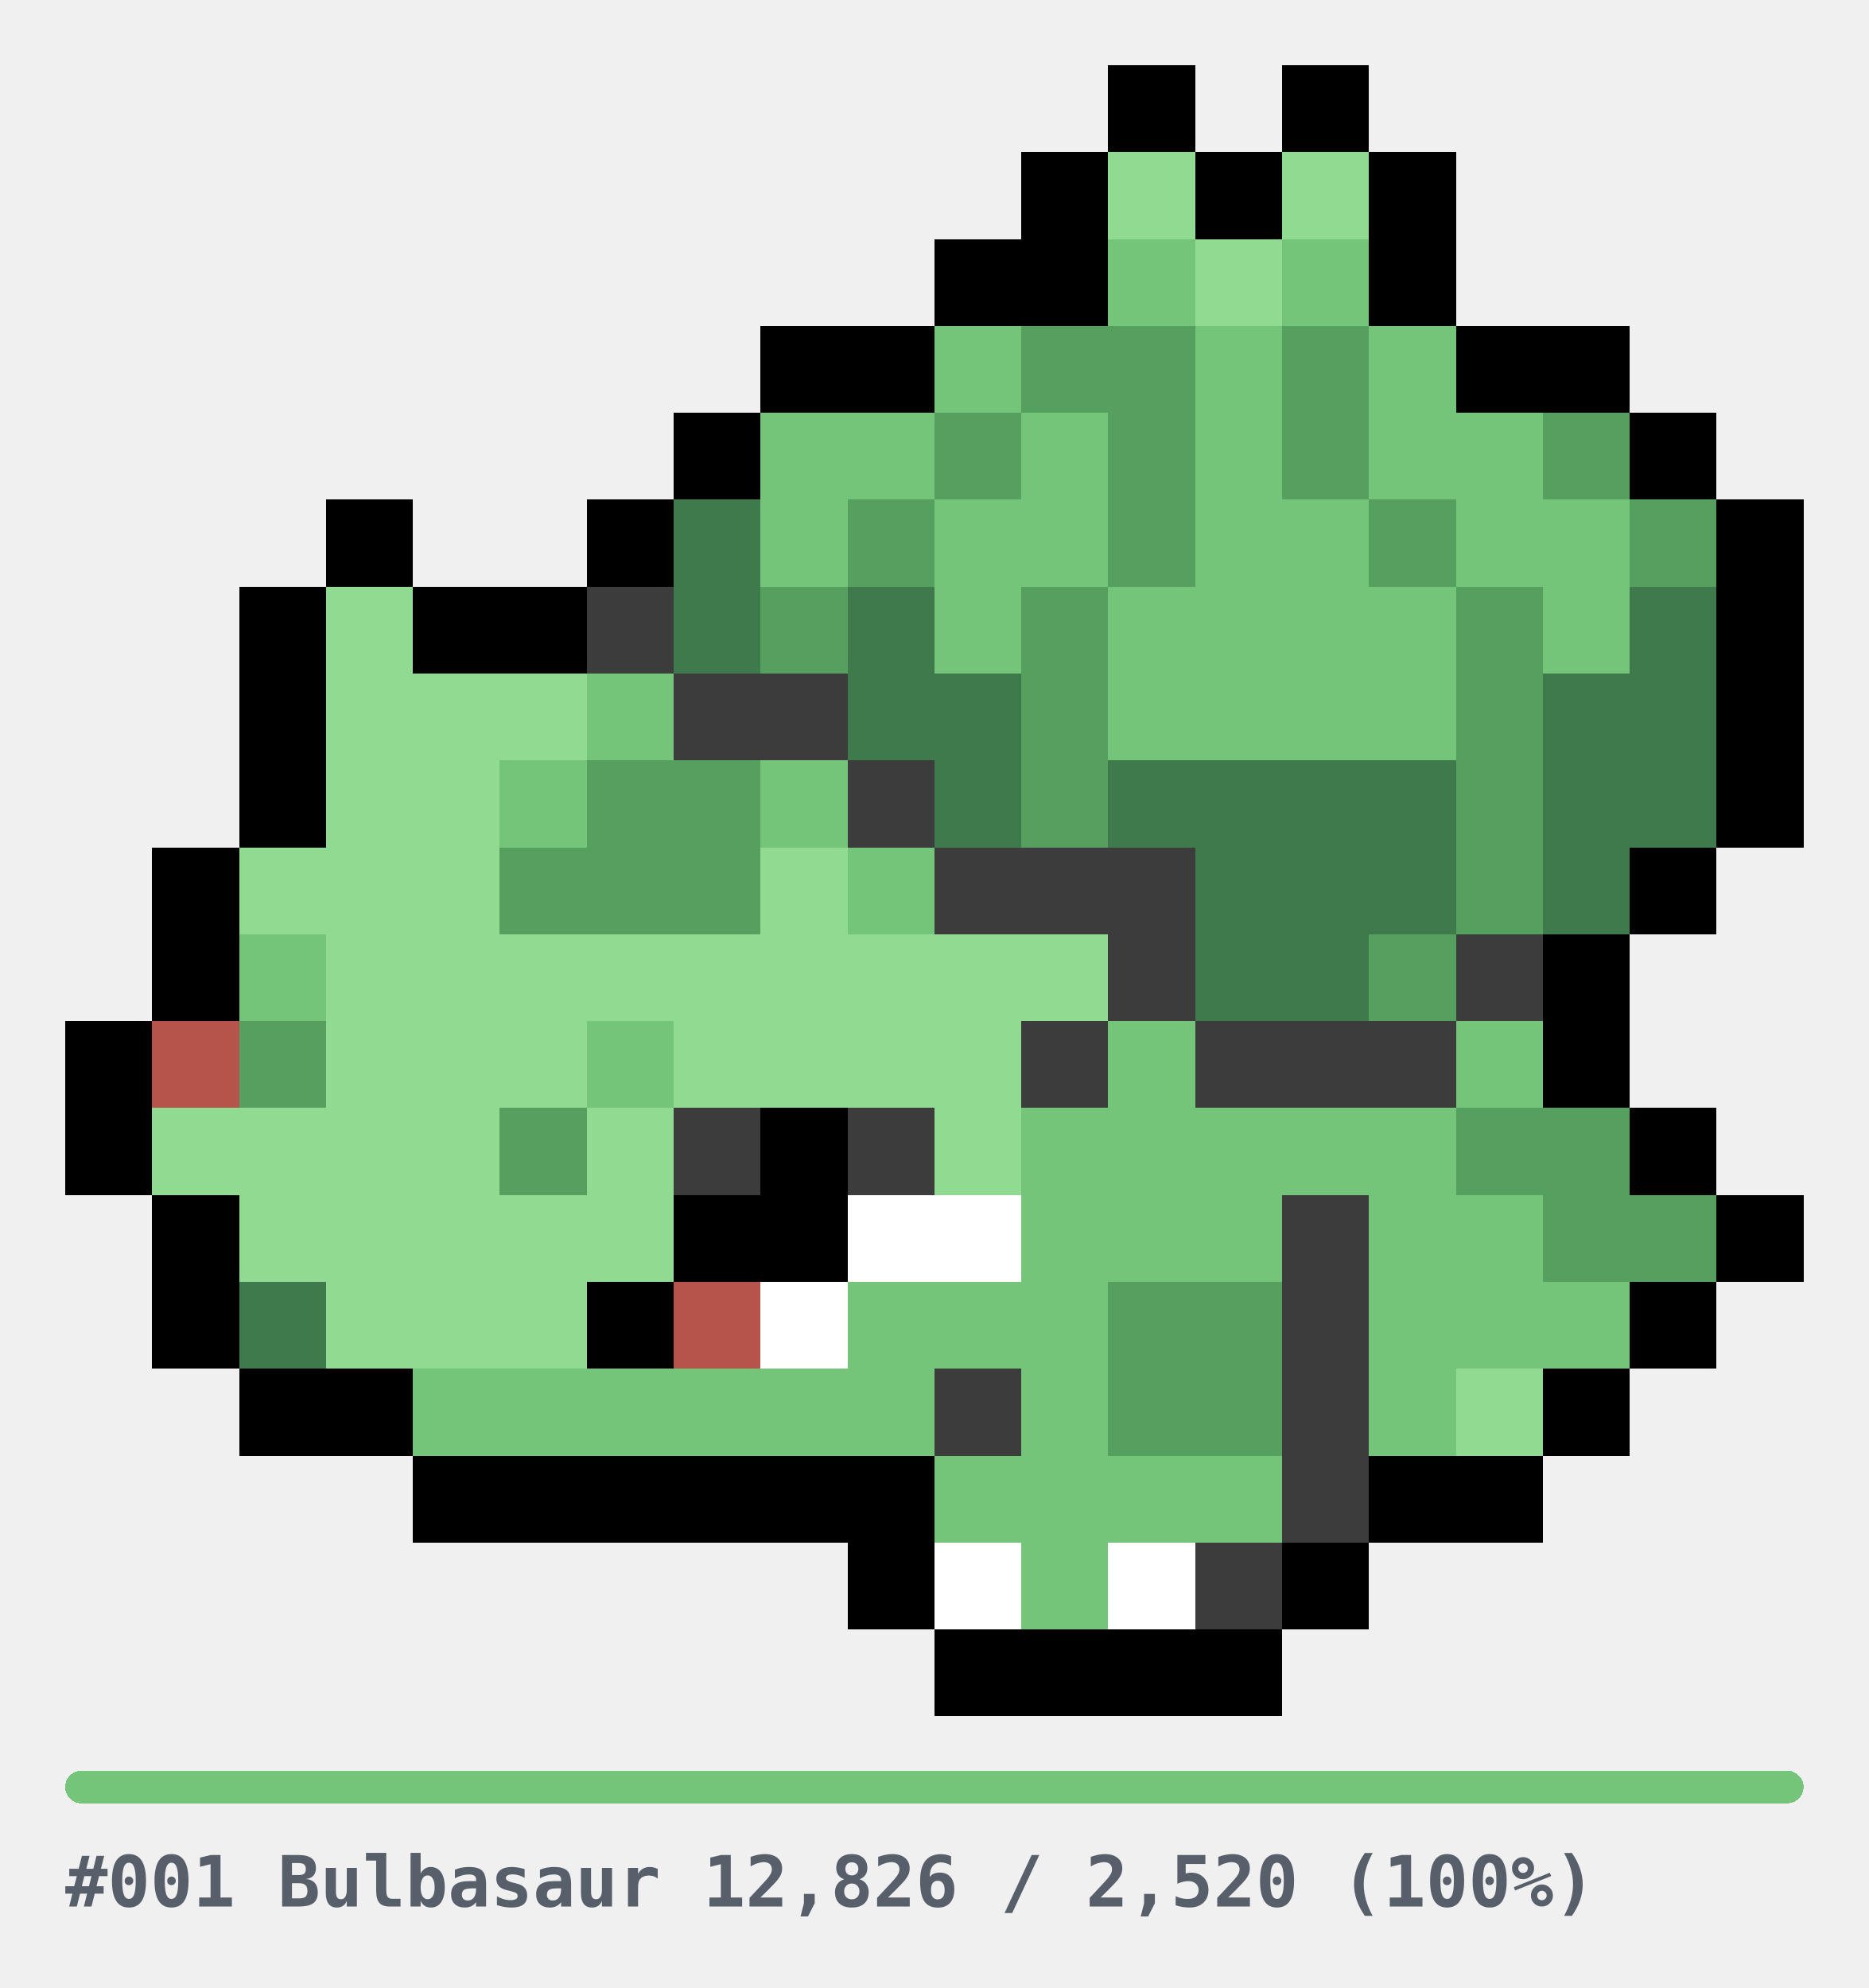
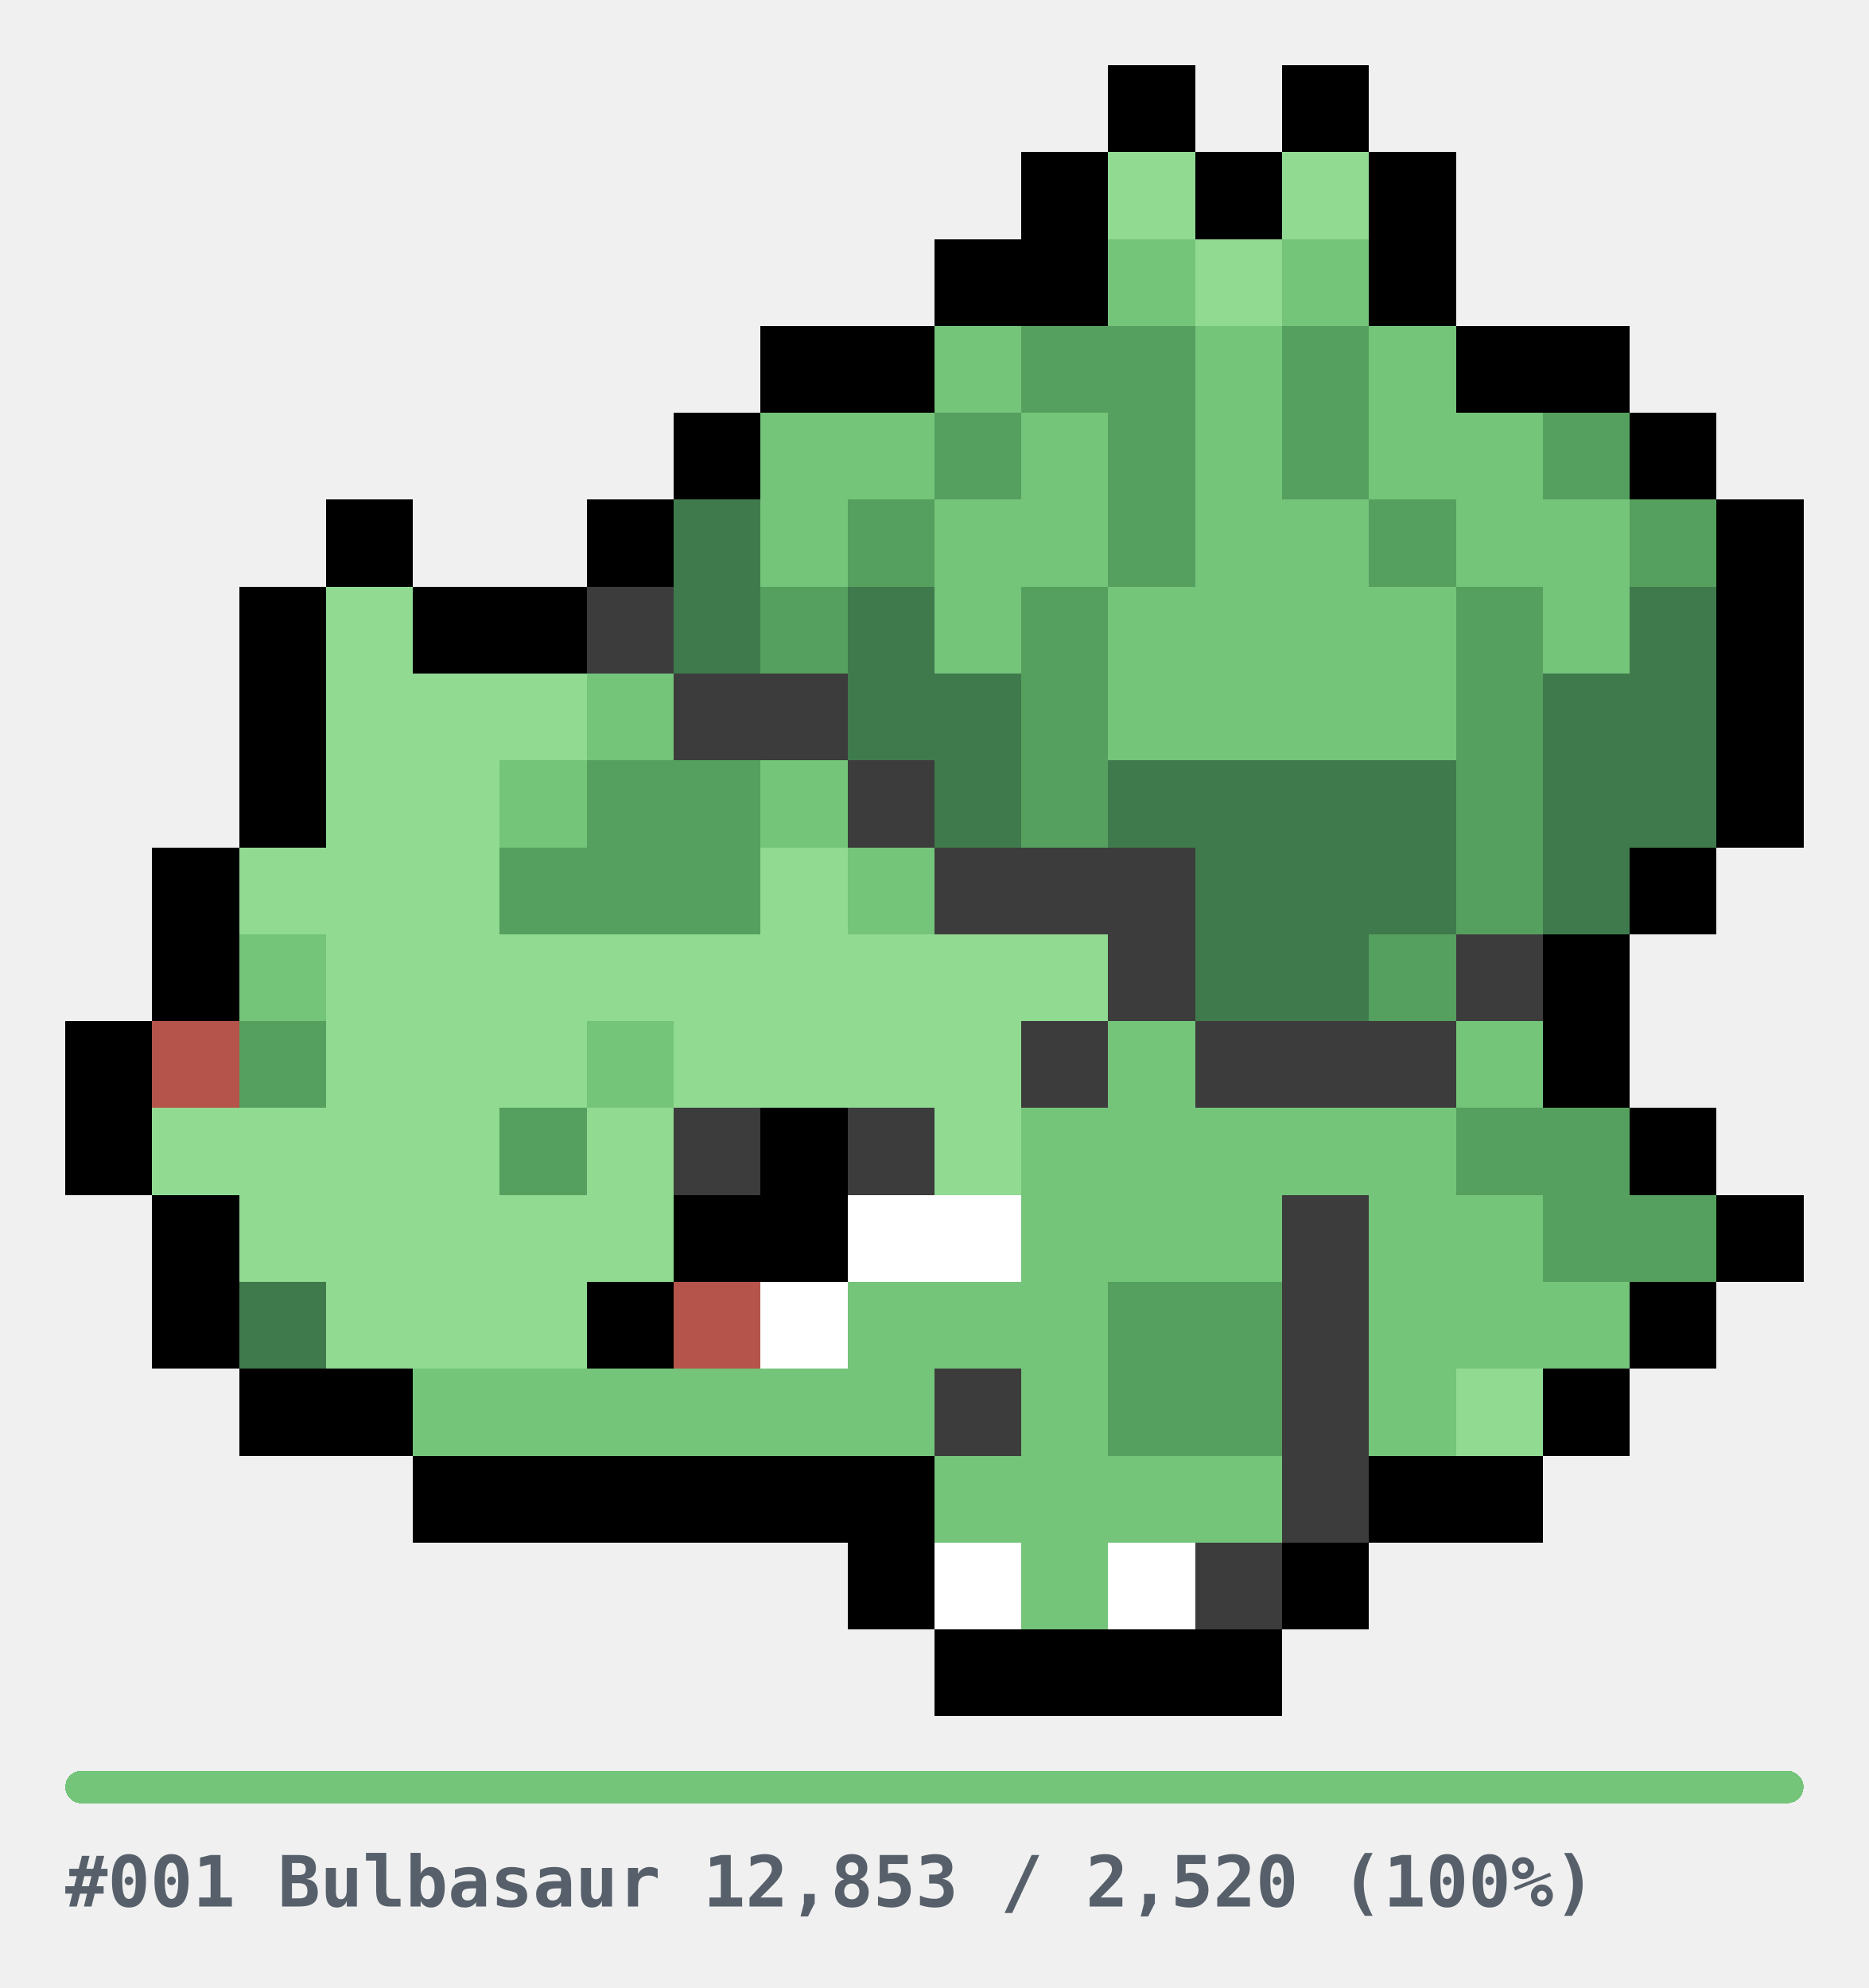
<svg xmlns="http://www.w3.org/2000/svg" width="344" height="366" viewBox="0 0 344 366" role="img" shape-rendering="crispEdges">
  <style>
.u{fill:#E6E6E6}.bar{fill:#E6E6E6}
.cap{fill:#57606A;font-family:ui-monospace,SFMono-Regular,Menlo,Consolas,monospace;font-size:13px;font-weight:600}
@media(prefers-color-scheme:dark){.u{fill:#2A2A2A}.bar{fill:#2A2A2A}.cap{fill:#8B949E}}
</style>
  <g transform="translate(12,12)">
    <rect x="192" y="0" width="16" height="16" fill="#000000" />
    <rect x="224" y="0" width="16" height="16" fill="#000000" />
    <rect x="176" y="16" width="16" height="16" fill="#000000" />
    <rect x="192" y="16" width="16" height="16" fill="#90DA92" />
    <rect x="208" y="16" width="16" height="16" fill="#000000" />
    <rect x="224" y="16" width="16" height="16" fill="#90DA92" />
    <rect x="240" y="16" width="16" height="16" fill="#000000" />
    <rect x="160" y="32" width="16" height="16" fill="#000000" />
    <rect x="176" y="32" width="16" height="16" fill="#000000" />
    <rect x="192" y="32" width="16" height="16" fill="#74C47A" />
    <rect x="208" y="32" width="16" height="16" fill="#90DA92" />
    <rect x="224" y="32" width="16" height="16" fill="#74C47A" />
    <rect x="240" y="32" width="16" height="16" fill="#000000" />
    <rect x="128" y="48" width="16" height="16" fill="#000000" />
    <rect x="144" y="48" width="16" height="16" fill="#000000" />
    <rect x="160" y="48" width="16" height="16" fill="#74C47A" />
    <rect x="176" y="48" width="16" height="16" fill="#55A05E" />
    <rect x="192" y="48" width="16" height="16" fill="#55A05E" />
    <rect x="208" y="48" width="16" height="16" fill="#74C47A" />
    <rect x="224" y="48" width="16" height="16" fill="#55A05E" />
    <rect x="240" y="48" width="16" height="16" fill="#74C47A" />
    <rect x="256" y="48" width="16" height="16" fill="#000000" />
    <rect x="272" y="48" width="16" height="16" fill="#000000" />
    <rect x="112" y="64" width="16" height="16" fill="#000000" />
    <rect x="128" y="64" width="16" height="16" fill="#74C47A" />
    <rect x="144" y="64" width="16" height="16" fill="#74C47A" />
    <rect x="160" y="64" width="16" height="16" fill="#55A05E" />
    <rect x="176" y="64" width="16" height="16" fill="#74C47A" />
    <rect x="192" y="64" width="16" height="16" fill="#55A05E" />
    <rect x="208" y="64" width="16" height="16" fill="#74C47A" />
    <rect x="224" y="64" width="16" height="16" fill="#55A05E" />
    <rect x="240" y="64" width="16" height="16" fill="#74C47A" />
    <rect x="256" y="64" width="16" height="16" fill="#74C47A" />
    <rect x="272" y="64" width="16" height="16" fill="#55A05E" />
    <rect x="288" y="64" width="16" height="16" fill="#000000" />
    <rect x="48" y="80" width="16" height="16" fill="#000000" />
    <rect x="96" y="80" width="16" height="16" fill="#000000" />
    <rect x="112" y="80" width="16" height="16" fill="#3F7A4C" />
    <rect x="128" y="80" width="16" height="16" fill="#74C47A" />
    <rect x="144" y="80" width="16" height="16" fill="#55A05E" />
    <rect x="160" y="80" width="16" height="16" fill="#74C47A" />
    <rect x="176" y="80" width="16" height="16" fill="#74C47A" />
    <rect x="192" y="80" width="16" height="16" fill="#55A05E" />
    <rect x="208" y="80" width="16" height="16" fill="#74C47A" />
    <rect x="224" y="80" width="16" height="16" fill="#74C47A" />
    <rect x="240" y="80" width="16" height="16" fill="#55A05E" />
    <rect x="256" y="80" width="16" height="16" fill="#74C47A" />
    <rect x="272" y="80" width="16" height="16" fill="#74C47A" />
    <rect x="288" y="80" width="16" height="16" fill="#55A05E" />
    <rect x="304" y="80" width="16" height="16" fill="#000000" />
    <rect x="32" y="96" width="16" height="16" fill="#000000" />
    <rect x="48" y="96" width="16" height="16" fill="#90DA92" />
    <rect x="64" y="96" width="16" height="16" fill="#000000" />
    <rect x="80" y="96" width="16" height="16" fill="#000000" />
    <rect x="96" y="96" width="16" height="16" fill="#3C3C3C" />
    <rect x="112" y="96" width="16" height="16" fill="#3F7A4C" />
    <rect x="128" y="96" width="16" height="16" fill="#55A05E" />
    <rect x="144" y="96" width="16" height="16" fill="#3F7A4C" />
    <rect x="160" y="96" width="16" height="16" fill="#74C47A" />
    <rect x="176" y="96" width="16" height="16" fill="#55A05E" />
    <rect x="192" y="96" width="16" height="16" fill="#74C47A" />
    <rect x="208" y="96" width="16" height="16" fill="#74C47A" />
    <rect x="224" y="96" width="16" height="16" fill="#74C47A" />
    <rect x="240" y="96" width="16" height="16" fill="#74C47A" />
    <rect x="256" y="96" width="16" height="16" fill="#55A05E" />
    <rect x="272" y="96" width="16" height="16" fill="#74C47A" />
    <rect x="288" y="96" width="16" height="16" fill="#3F7A4C" />
    <rect x="304" y="96" width="16" height="16" fill="#000000" />
    <rect x="32" y="112" width="16" height="16" fill="#000000" />
    <rect x="48" y="112" width="16" height="16" fill="#90DA92" />
    <rect x="64" y="112" width="16" height="16" fill="#90DA92" />
    <rect x="80" y="112" width="16" height="16" fill="#90DA92" />
    <rect x="96" y="112" width="16" height="16" fill="#74C47A" />
    <rect x="112" y="112" width="16" height="16" fill="#3C3C3C" />
    <rect x="128" y="112" width="16" height="16" fill="#3C3C3C" />
    <rect x="144" y="112" width="16" height="16" fill="#3F7A4C" />
    <rect x="160" y="112" width="16" height="16" fill="#3F7A4C" />
    <rect x="176" y="112" width="16" height="16" fill="#55A05E" />
    <rect x="192" y="112" width="16" height="16" fill="#74C47A" />
    <rect x="208" y="112" width="16" height="16" fill="#74C47A" />
    <rect x="224" y="112" width="16" height="16" fill="#74C47A" />
    <rect x="240" y="112" width="16" height="16" fill="#74C47A" />
    <rect x="256" y="112" width="16" height="16" fill="#55A05E" />
    <rect x="272" y="112" width="16" height="16" fill="#3F7A4C" />
    <rect x="288" y="112" width="16" height="16" fill="#3F7A4C" />
    <rect x="304" y="112" width="16" height="16" fill="#000000" />
    <rect x="32" y="128" width="16" height="16" fill="#000000" />
    <rect x="48" y="128" width="16" height="16" fill="#90DA92" />
    <rect x="64" y="128" width="16" height="16" fill="#90DA92" />
    <rect x="80" y="128" width="16" height="16" fill="#74C47A" />
    <rect x="96" y="128" width="16" height="16" fill="#55A05E" />
    <rect x="112" y="128" width="16" height="16" fill="#55A05E" />
    <rect x="128" y="128" width="16" height="16" fill="#74C47A" />
    <rect x="144" y="128" width="16" height="16" fill="#3C3C3C" />
    <rect x="160" y="128" width="16" height="16" fill="#3F7A4C" />
    <rect x="176" y="128" width="16" height="16" fill="#55A05E" />
    <rect x="192" y="128" width="16" height="16" fill="#3F7A4C" />
    <rect x="208" y="128" width="16" height="16" fill="#3F7A4C" />
    <rect x="224" y="128" width="16" height="16" fill="#3F7A4C" />
    <rect x="240" y="128" width="16" height="16" fill="#3F7A4C" />
    <rect x="256" y="128" width="16" height="16" fill="#55A05E" />
    <rect x="272" y="128" width="16" height="16" fill="#3F7A4C" />
    <rect x="288" y="128" width="16" height="16" fill="#3F7A4C" />
    <rect x="304" y="128" width="16" height="16" fill="#000000" />
    <rect x="16" y="144" width="16" height="16" fill="#000000" />
    <rect x="32" y="144" width="16" height="16" fill="#90DA92" />
    <rect x="48" y="144" width="16" height="16" fill="#90DA92" />
    <rect x="64" y="144" width="16" height="16" fill="#90DA92" />
    <rect x="80" y="144" width="16" height="16" fill="#55A05E" />
    <rect x="96" y="144" width="16" height="16" fill="#55A05E" />
    <rect x="112" y="144" width="16" height="16" fill="#55A05E" />
    <rect x="128" y="144" width="16" height="16" fill="#90DA92" />
    <rect x="144" y="144" width="16" height="16" fill="#74C47A" />
    <rect x="160" y="144" width="16" height="16" fill="#3C3C3C" />
    <rect x="176" y="144" width="16" height="16" fill="#3C3C3C" />
    <rect x="192" y="144" width="16" height="16" fill="#3C3C3C" />
    <rect x="208" y="144" width="16" height="16" fill="#3F7A4C" />
    <rect x="224" y="144" width="16" height="16" fill="#3F7A4C" />
    <rect x="240" y="144" width="16" height="16" fill="#3F7A4C" />
    <rect x="256" y="144" width="16" height="16" fill="#55A05E" />
    <rect x="272" y="144" width="16" height="16" fill="#3F7A4C" />
    <rect x="288" y="144" width="16" height="16" fill="#000000" />
    <rect x="16" y="160" width="16" height="16" fill="#000000" />
    <rect x="32" y="160" width="16" height="16" fill="#74C47A" />
    <rect x="48" y="160" width="16" height="16" fill="#90DA92" />
    <rect x="64" y="160" width="16" height="16" fill="#90DA92" />
    <rect x="80" y="160" width="16" height="16" fill="#90DA92" />
    <rect x="96" y="160" width="16" height="16" fill="#90DA92" />
    <rect x="112" y="160" width="16" height="16" fill="#90DA92" />
    <rect x="128" y="160" width="16" height="16" fill="#90DA92" />
    <rect x="144" y="160" width="16" height="16" fill="#90DA92" />
    <rect x="160" y="160" width="16" height="16" fill="#90DA92" />
    <rect x="176" y="160" width="16" height="16" fill="#90DA92" />
    <rect x="192" y="160" width="16" height="16" fill="#3C3C3C" />
    <rect x="208" y="160" width="16" height="16" fill="#3F7A4C" />
    <rect x="224" y="160" width="16" height="16" fill="#3F7A4C" />
    <rect x="240" y="160" width="16" height="16" fill="#55A05E" />
    <rect x="256" y="160" width="16" height="16" fill="#3C3C3C" />
    <rect x="272" y="160" width="16" height="16" fill="#000000" />
    <rect x="0" y="176" width="16" height="16" fill="#000000" />
    <rect x="16" y="176" width="16" height="16" fill="#B4544A" />
    <rect x="32" y="176" width="16" height="16" fill="#55A05E" />
    <rect x="48" y="176" width="16" height="16" fill="#90DA92" />
    <rect x="64" y="176" width="16" height="16" fill="#90DA92" />
    <rect x="80" y="176" width="16" height="16" fill="#90DA92" />
    <rect x="96" y="176" width="16" height="16" fill="#74C47A" />
    <rect x="112" y="176" width="16" height="16" fill="#90DA92" />
    <rect x="128" y="176" width="16" height="16" fill="#90DA92" />
    <rect x="144" y="176" width="16" height="16" fill="#90DA92" />
    <rect x="160" y="176" width="16" height="16" fill="#90DA92" />
    <rect x="176" y="176" width="16" height="16" fill="#3C3C3C" />
    <rect x="192" y="176" width="16" height="16" fill="#74C47A" />
    <rect x="208" y="176" width="16" height="16" fill="#3C3C3C" />
    <rect x="224" y="176" width="16" height="16" fill="#3C3C3C" />
    <rect x="240" y="176" width="16" height="16" fill="#3C3C3C" />
    <rect x="256" y="176" width="16" height="16" fill="#74C47A" />
    <rect x="272" y="176" width="16" height="16" fill="#000000" />
    <rect x="0" y="192" width="16" height="16" fill="#000000" />
    <rect x="16" y="192" width="16" height="16" fill="#90DA92" />
    <rect x="32" y="192" width="16" height="16" fill="#90DA92" />
    <rect x="48" y="192" width="16" height="16" fill="#90DA92" />
    <rect x="64" y="192" width="16" height="16" fill="#90DA92" />
    <rect x="80" y="192" width="16" height="16" fill="#55A05E" />
    <rect x="96" y="192" width="16" height="16" fill="#90DA92" />
    <rect x="112" y="192" width="16" height="16" fill="#3C3C3C" />
    <rect x="128" y="192" width="16" height="16" fill="#000000" />
    <rect x="144" y="192" width="16" height="16" fill="#3C3C3C" />
    <rect x="160" y="192" width="16" height="16" fill="#90DA92" />
    <rect x="176" y="192" width="16" height="16" fill="#74C47A" />
    <rect x="192" y="192" width="16" height="16" fill="#74C47A" />
    <rect x="208" y="192" width="16" height="16" fill="#74C47A" />
    <rect x="224" y="192" width="16" height="16" fill="#74C47A" />
    <rect x="240" y="192" width="16" height="16" fill="#74C47A" />
    <rect x="256" y="192" width="16" height="16" fill="#55A05E" />
    <rect x="272" y="192" width="16" height="16" fill="#55A05E" />
    <rect x="288" y="192" width="16" height="16" fill="#000000" />
    <rect x="16" y="208" width="16" height="16" fill="#000000" />
    <rect x="32" y="208" width="16" height="16" fill="#90DA92" />
    <rect x="48" y="208" width="16" height="16" fill="#90DA92" />
    <rect x="64" y="208" width="16" height="16" fill="#90DA92" />
    <rect x="80" y="208" width="16" height="16" fill="#90DA92" />
    <rect x="96" y="208" width="16" height="16" fill="#90DA92" />
    <rect x="112" y="208" width="16" height="16" fill="#000000" />
    <rect x="128" y="208" width="16" height="16" fill="#000000" />
    <rect x="144" y="208" width="16" height="16" fill="#FFFFFF" />
    <rect x="160" y="208" width="16" height="16" fill="#FFFFFF" />
    <rect x="176" y="208" width="16" height="16" fill="#74C47A" />
    <rect x="192" y="208" width="16" height="16" fill="#74C47A" />
    <rect x="208" y="208" width="16" height="16" fill="#74C47A" />
    <rect x="224" y="208" width="16" height="16" fill="#3C3C3C" />
    <rect x="240" y="208" width="16" height="16" fill="#74C47A" />
    <rect x="256" y="208" width="16" height="16" fill="#74C47A" />
    <rect x="272" y="208" width="16" height="16" fill="#55A05E" />
    <rect x="288" y="208" width="16" height="16" fill="#55A05E" />
    <rect x="304" y="208" width="16" height="16" fill="#000000" />
    <rect x="16" y="224" width="16" height="16" fill="#000000" />
    <rect x="32" y="224" width="16" height="16" fill="#3F7A4C" />
    <rect x="48" y="224" width="16" height="16" fill="#90DA92" />
    <rect x="64" y="224" width="16" height="16" fill="#90DA92" />
    <rect x="80" y="224" width="16" height="16" fill="#90DA92" />
    <rect x="96" y="224" width="16" height="16" fill="#000000" />
    <rect x="112" y="224" width="16" height="16" fill="#B4544A" />
    <rect x="128" y="224" width="16" height="16" fill="#FFFFFF" />
    <rect x="144" y="224" width="16" height="16" fill="#74C47A" />
    <rect x="160" y="224" width="16" height="16" fill="#74C47A" />
    <rect x="176" y="224" width="16" height="16" fill="#74C47A" />
    <rect x="192" y="224" width="16" height="16" fill="#55A05E" />
    <rect x="208" y="224" width="16" height="16" fill="#55A05E" />
    <rect x="224" y="224" width="16" height="16" fill="#3C3C3C" />
    <rect x="240" y="224" width="16" height="16" fill="#74C47A" />
    <rect x="256" y="224" width="16" height="16" fill="#74C47A" />
    <rect x="272" y="224" width="16" height="16" fill="#74C47A" />
    <rect x="288" y="224" width="16" height="16" fill="#000000" />
    <rect x="32" y="240" width="16" height="16" fill="#000000" />
    <rect x="48" y="240" width="16" height="16" fill="#000000" />
    <rect x="64" y="240" width="16" height="16" fill="#74C47A" />
    <rect x="80" y="240" width="16" height="16" fill="#74C47A" />
    <rect x="96" y="240" width="16" height="16" fill="#74C47A" />
    <rect x="112" y="240" width="16" height="16" fill="#74C47A" />
    <rect x="128" y="240" width="16" height="16" fill="#74C47A" />
    <rect x="144" y="240" width="16" height="16" fill="#74C47A" />
    <rect x="160" y="240" width="16" height="16" fill="#3C3C3C" />
    <rect x="176" y="240" width="16" height="16" fill="#74C47A" />
    <rect x="192" y="240" width="16" height="16" fill="#55A05E" />
    <rect x="208" y="240" width="16" height="16" fill="#55A05E" />
    <rect x="224" y="240" width="16" height="16" fill="#3C3C3C" />
    <rect x="240" y="240" width="16" height="16" fill="#74C47A" />
    <rect x="256" y="240" width="16" height="16" fill="#90DA92" />
    <rect x="272" y="240" width="16" height="16" fill="#000000" />
    <rect x="64" y="256" width="16" height="16" fill="#000000" />
    <rect x="80" y="256" width="16" height="16" fill="#000000" />
    <rect x="96" y="256" width="16" height="16" fill="#000000" />
    <rect x="112" y="256" width="16" height="16" fill="#000000" />
    <rect x="128" y="256" width="16" height="16" fill="#000000" />
    <rect x="144" y="256" width="16" height="16" fill="#000000" />
    <rect x="160" y="256" width="16" height="16" fill="#74C47A" />
    <rect x="176" y="256" width="16" height="16" fill="#74C47A" />
    <rect x="192" y="256" width="16" height="16" fill="#74C47A" />
    <rect x="208" y="256" width="16" height="16" fill="#74C47A" />
    <rect x="224" y="256" width="16" height="16" fill="#3C3C3C" />
    <rect x="240" y="256" width="16" height="16" fill="#000000" />
    <rect x="256" y="256" width="16" height="16" fill="#000000" />
    <rect x="144" y="272" width="16" height="16" fill="#000000" />
    <rect x="160" y="272" width="16" height="16" fill="#FFFFFF" />
    <rect x="176" y="272" width="16" height="16" fill="#74C47A" />
    <rect x="192" y="272" width="16" height="16" fill="#FFFFFF" />
    <rect x="208" y="272" width="16" height="16" fill="#3C3C3C" />
    <rect x="224" y="272" width="16" height="16" fill="#000000" />
    <rect x="160" y="288" width="16" height="16" fill="#000000" />
    <rect x="176" y="288" width="16" height="16" fill="#000000" />
    <rect x="192" y="288" width="16" height="16" fill="#000000" />
    <rect x="208" y="288" width="16" height="16" fill="#000000" />
  </g>
  <g transform="translate(12,326)">
    <rect x="0" y="0" width="320" height="6" rx="3" class="bar" />
    <rect x="0" y="0" width="320" height="6" rx="3" fill="#74C47A" />
-     <text x="0" y="25" class="cap">#001 Bulbasaur  12,826 / 2,520  (100%)</text>
+     <text x="0" y="25" class="cap">#001 Bulbasaur  12,853 / 2,520  (100%)</text>
  </g>
</svg>
